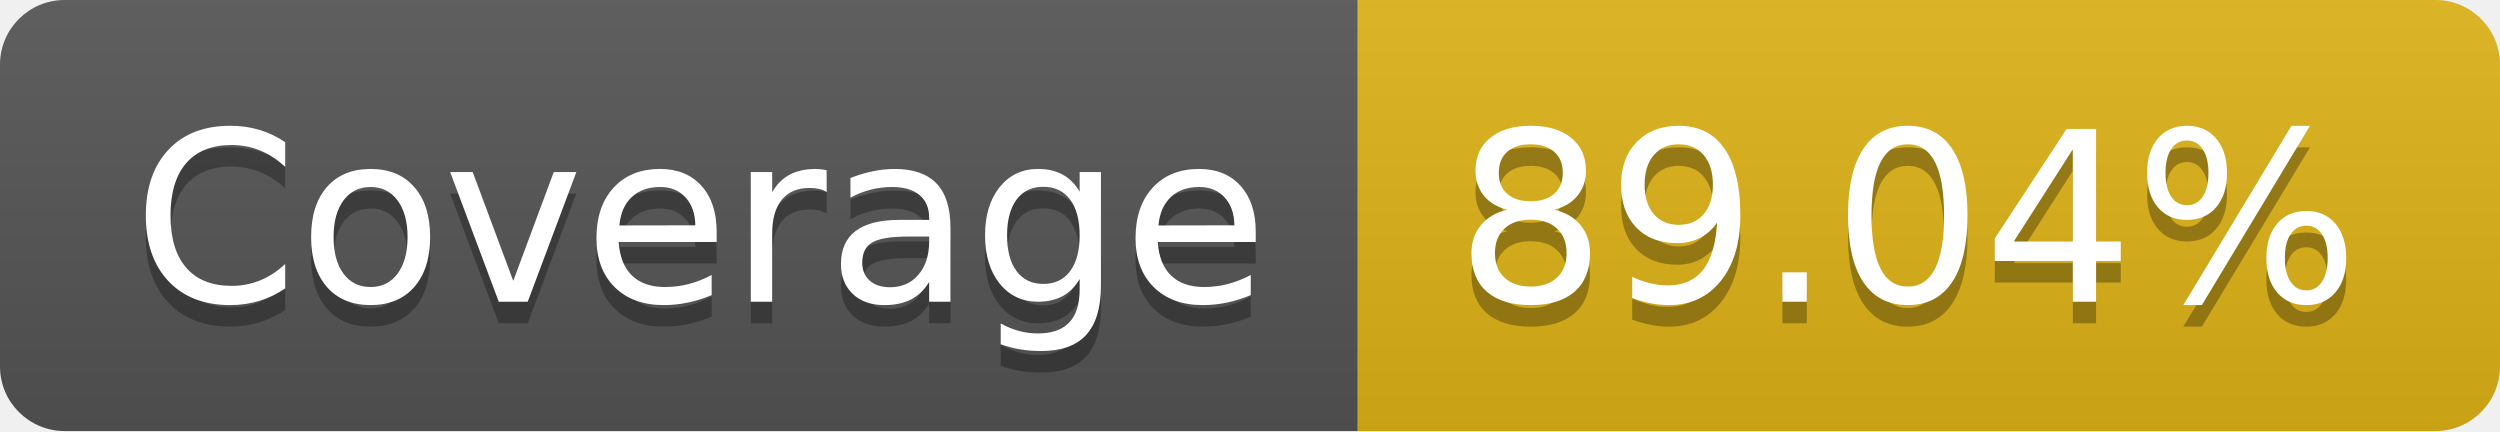
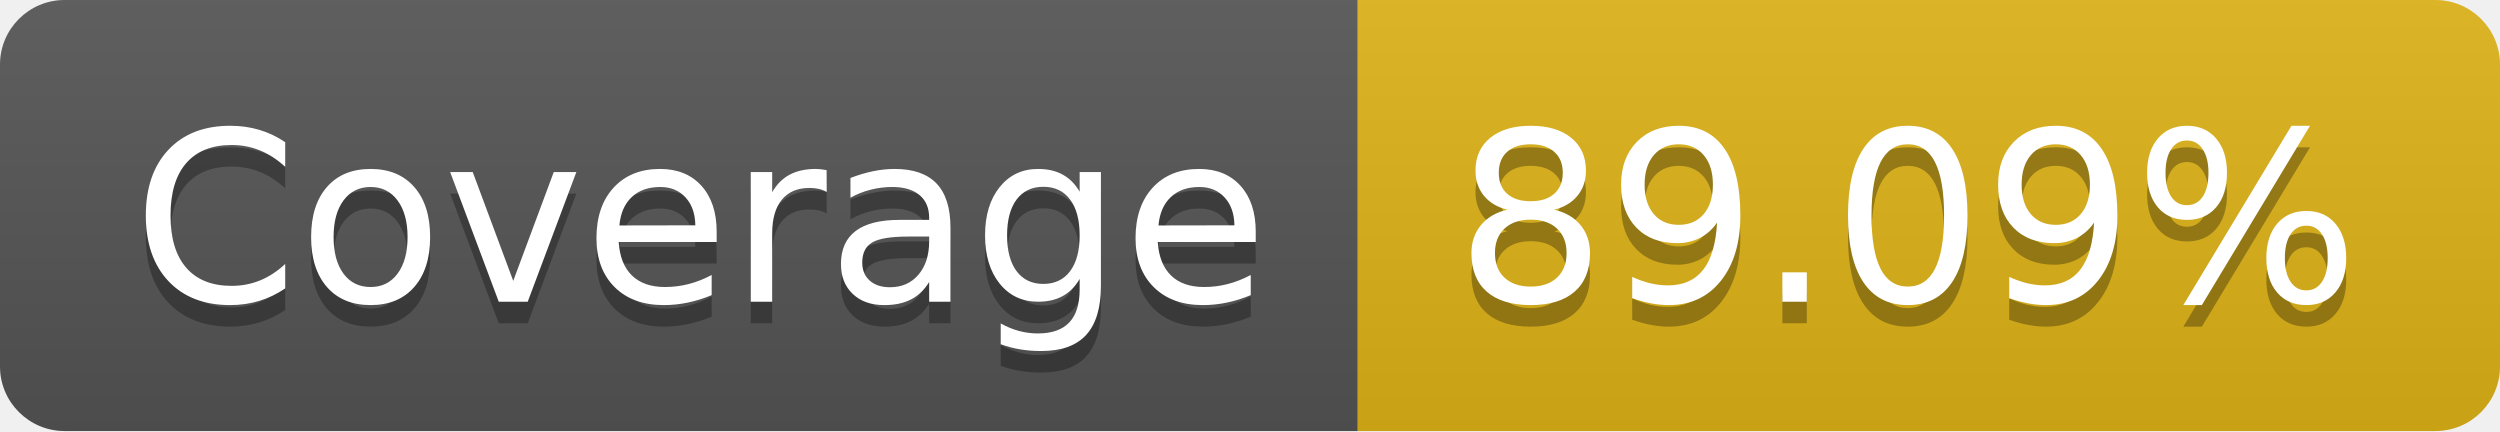
- <svg xmlns="http://www.w3.org/2000/svg" width="116" height="20" role="img" aria-label="Coverage: 89.04%">
+ <svg xmlns="http://www.w3.org/2000/svg" width="116" height="20" role="img" aria-label="Coverage: 89.09%">
  <linearGradient id="s" x2="0" y2="100%">
    <stop offset="0" stop-color="#bbb" stop-opacity=".1" />
    <stop offset="1" stop-opacity=".1" />
  </linearGradient>
  <clipPath id="r">
    <rect width="116" height="20" rx="3" fill="#fff" />
  </clipPath>
  <g clip-path="url(#r)">
    <rect width="63" height="20" fill="#555" />
    <rect x="63" width="53" height="20" fill="#dfb317" />
    <rect width="116" height="20" fill="url(#s)" />
  </g>
  <g fill="#fff" text-anchor="middle" font-family="Verdana,Geneva,DejaVu Sans,sans-serif" text-rendering="geometricPrecision" font-size="110">
    <text aria-hidden="true" x="325" y="150" fill="#010101" fill-opacity=".3" transform="scale(.1)" textLength="530">Coverage</text>
    <text x="325" y="140" transform="scale(.1)" fill="#fff" textLength="530">Coverage</text>
-     <text aria-hidden="true" x="885" y="150" fill="#010101" fill-opacity=".3" transform="scale(.1)" textLength="430">89.04%</text>
-     <text x="885" y="140" transform="scale(.1)" fill="#fff" textLength="430">89.04%</text>
+     <text aria-hidden="true" x="885" y="150" fill="#010101" fill-opacity=".3" transform="scale(.1)" textLength="430">89.09%</text>
+     <text x="885" y="140" transform="scale(.1)" fill="#fff" textLength="430">89.09%</text>
  </g>
</svg>
